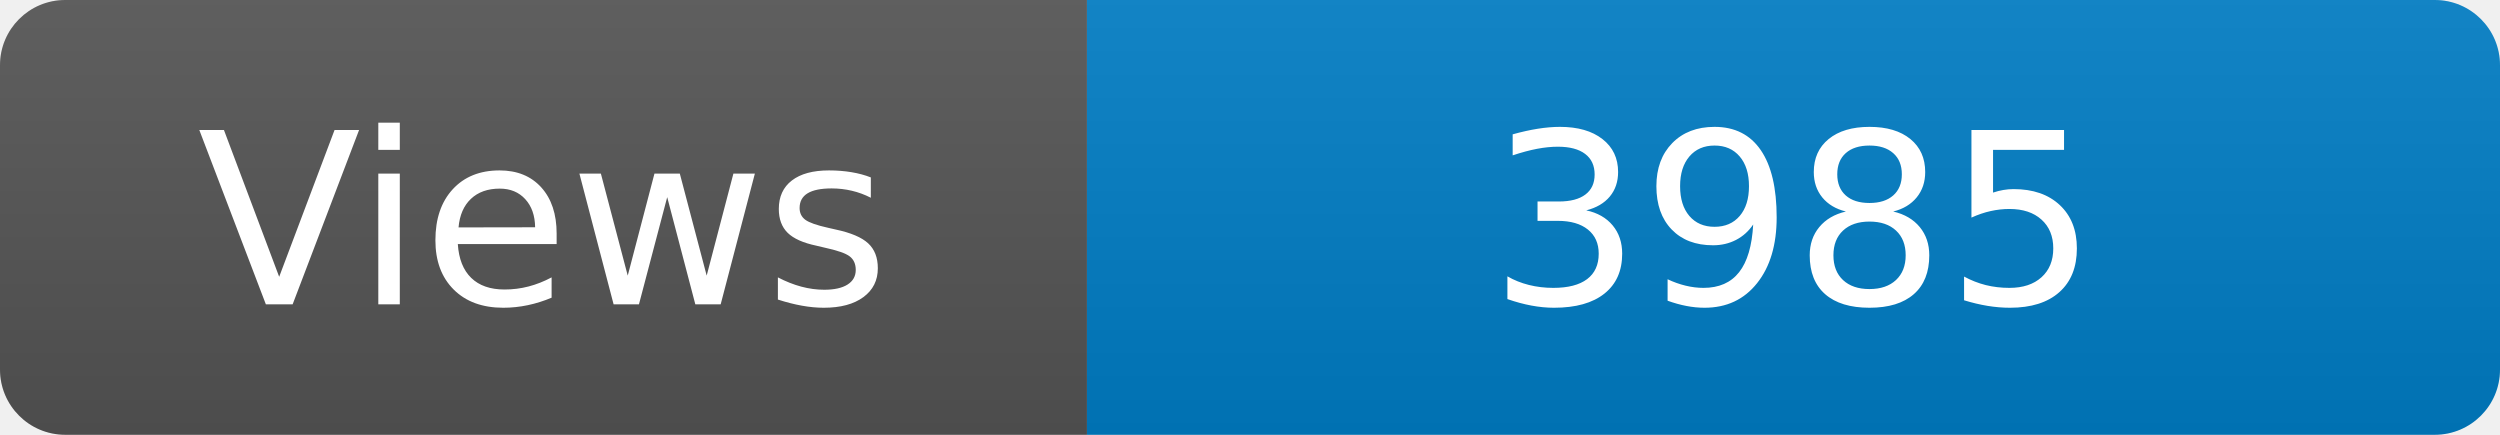
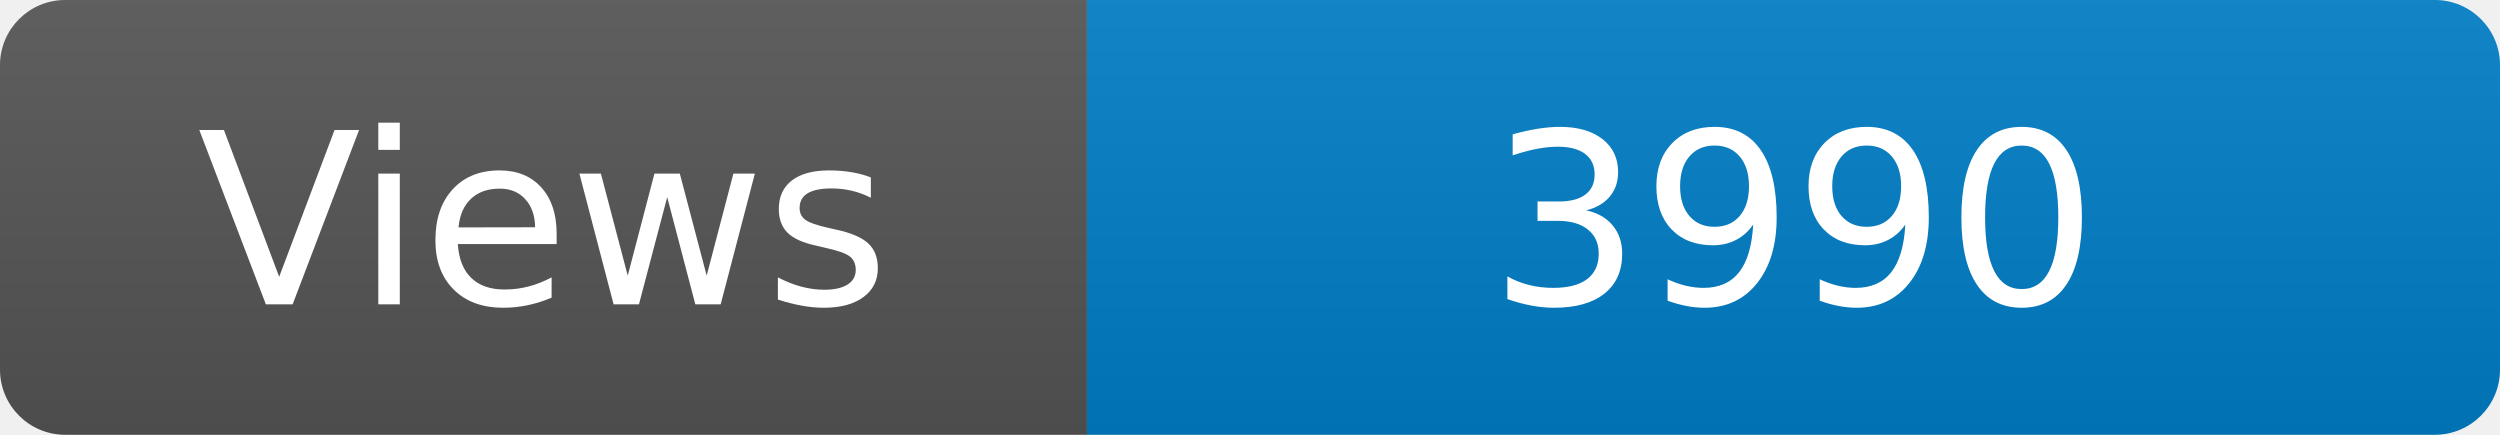
<svg xmlns="http://www.w3.org/2000/svg" width="115" height="20" role="img" aria-label="Maintained?: yes">
  <linearGradient id="s" x2="0" y2="100%">
    <stop offset="0" stop-color="#bbb" stop-opacity=".1" />
    <stop offset="1" stop-opacity=".1" />
  </linearGradient>
  <clipPath id="r">
    <rect width="115" height="20" rx="3" fill="#fff" />
  </clipPath>
  <g clip-path="url(#r)">
    <rect width="50" height="20" fill="#555" />
    <rect x="50" width="160" height="20" fill="#007ec6" />
    <rect width="115" height="20" fill="url(#s)" />
  </g>
  <g fill="#fff" text-anchor="middle" font-family="Verdana,Geneva,DejaVu Sans,sans-serif" font-size="110">
    <text x="250" y="140" transform="scale(.1)" fill="#fff">Views</text>
-     <text x="825" y="140" transform="scale(.1)" fill="#fff">3985</text>
+     <text x="825" y="140" transform="scale(.1)" fill="#fff">3990</text>
  </g>
</svg>
